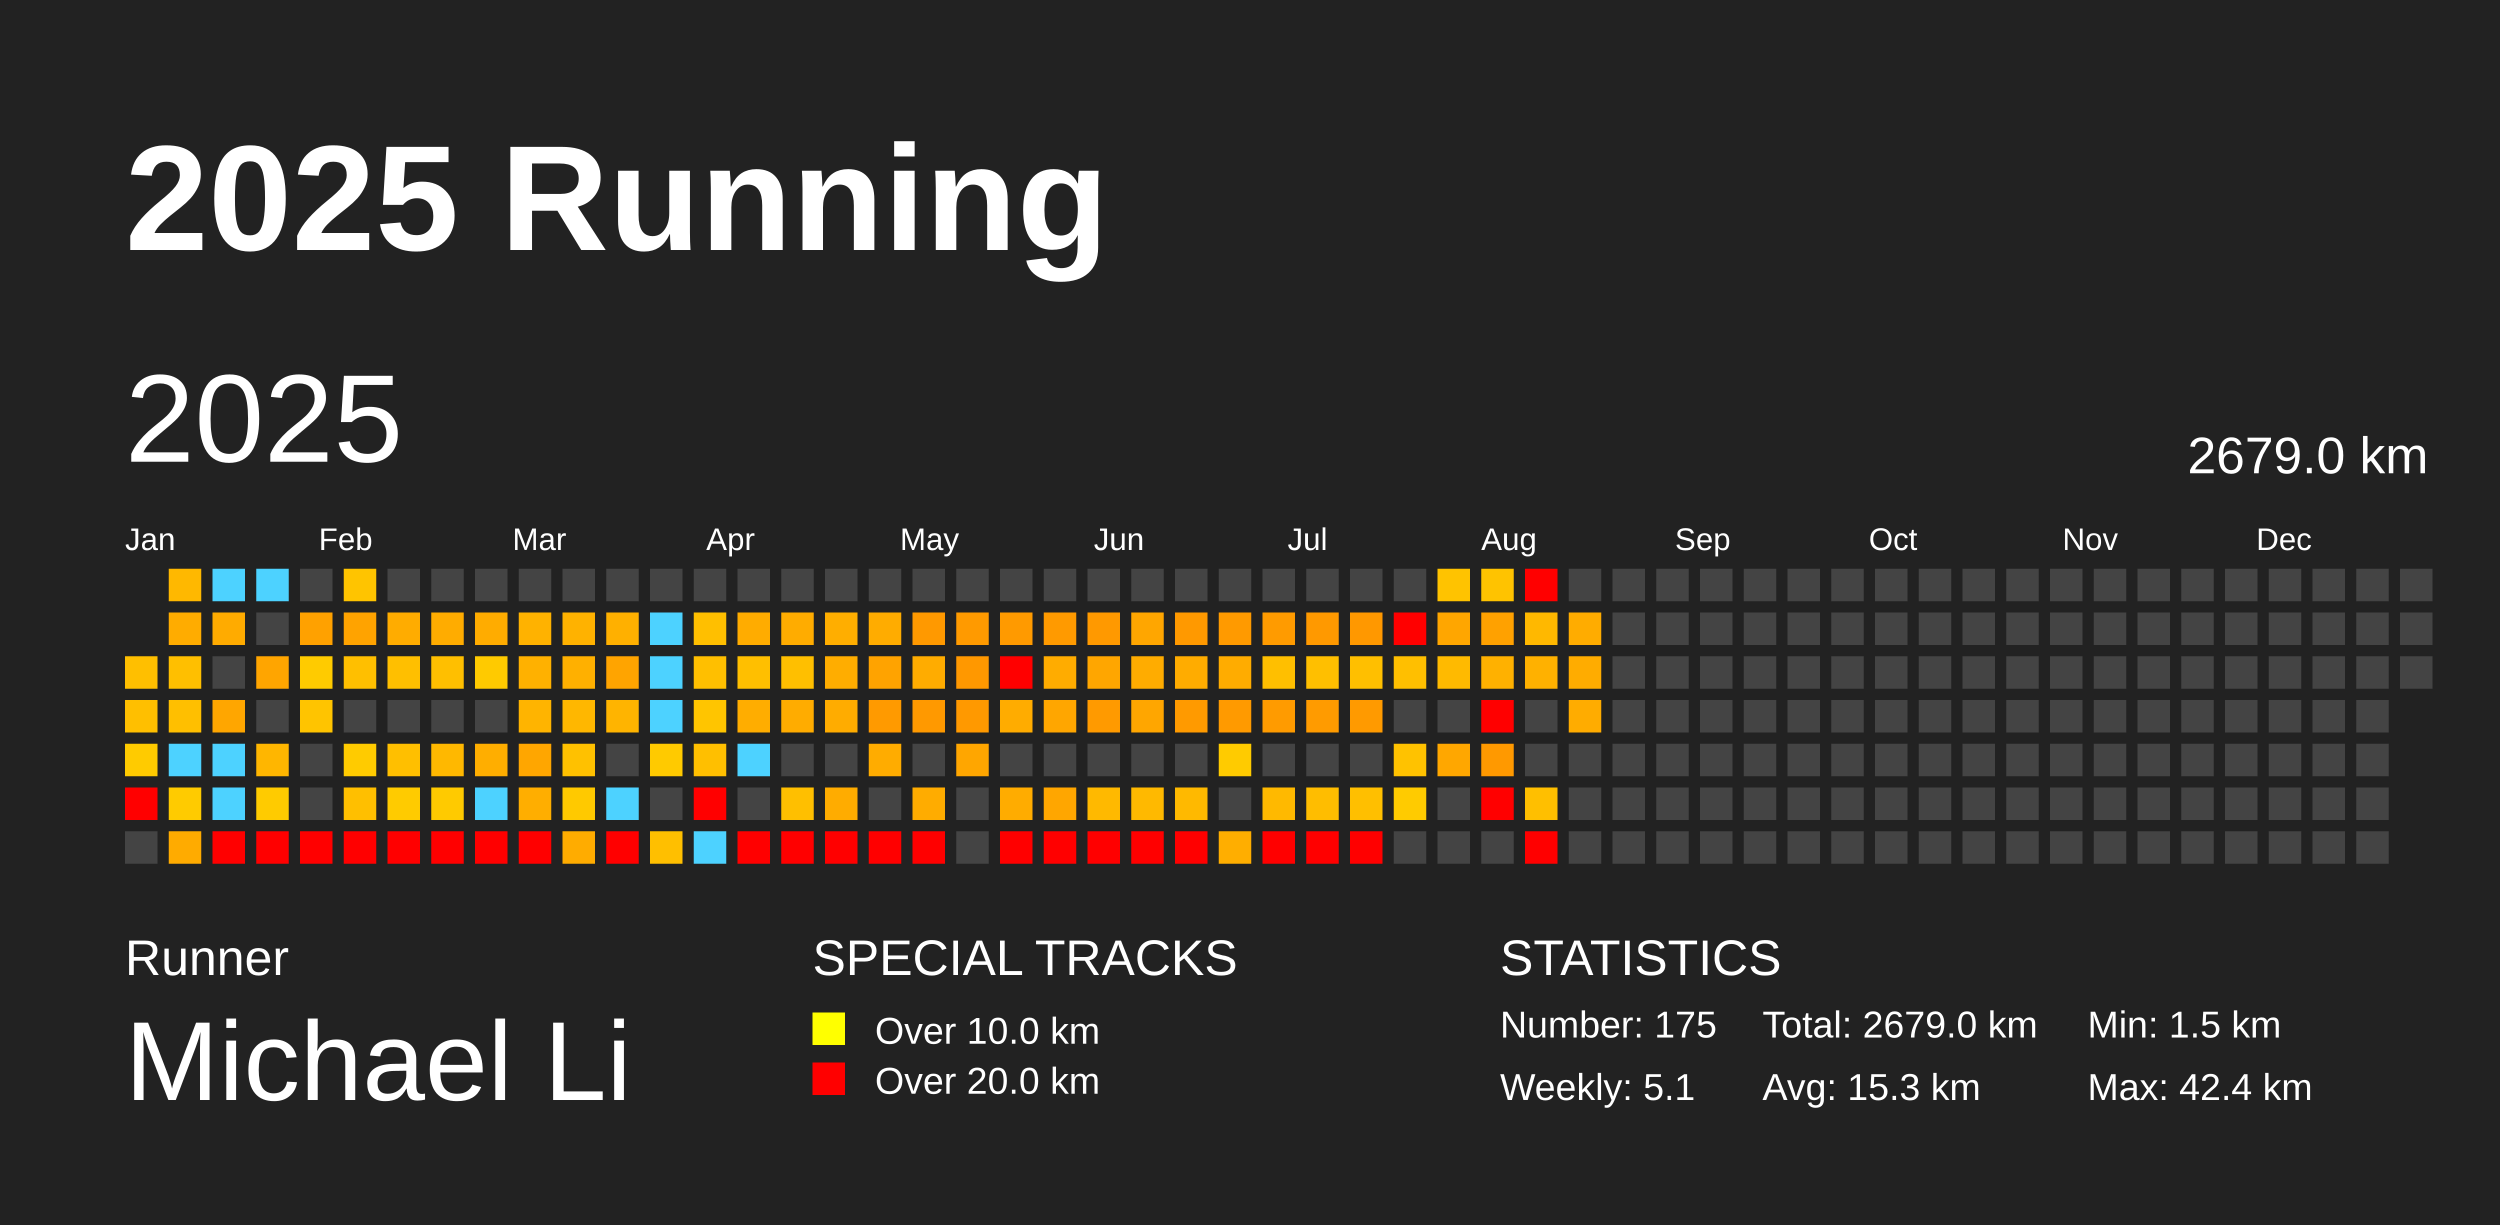
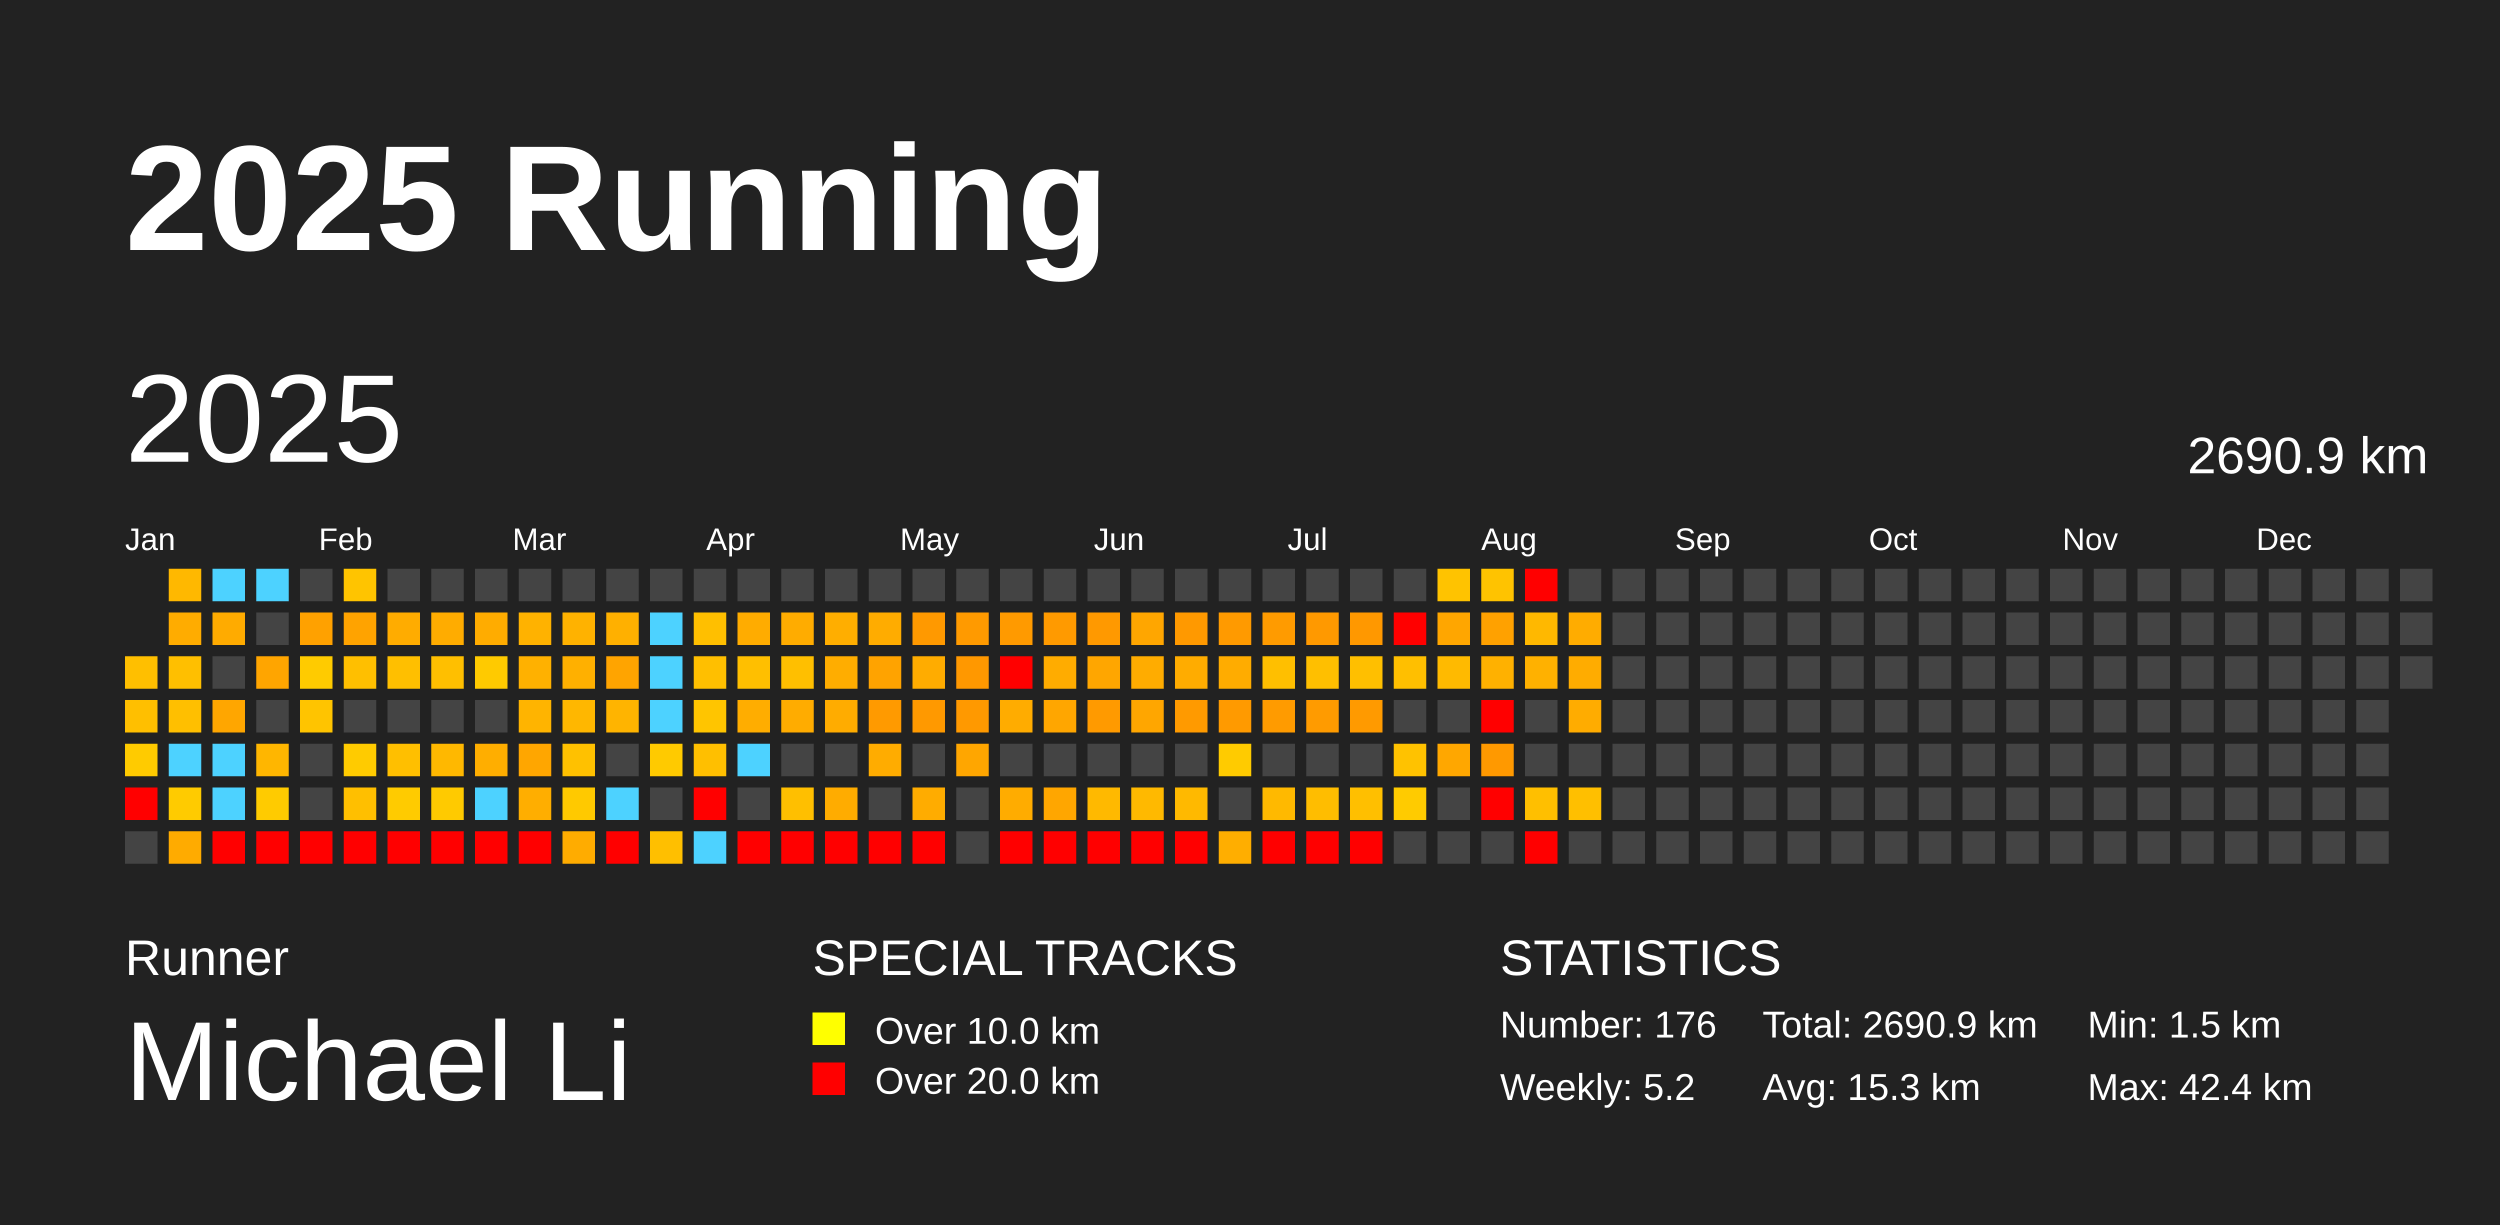
<svg xmlns="http://www.w3.org/2000/svg" baseProfile="full" height="98mm" version="1.1" viewBox="0,0,200,98" width="200mm">
  <defs />
  <rect fill="#222222" height="98" width="200" x="0" y="0" />
  <text fill="#FFFFFF" style="font-size:12px; font-family:Arial; font-weight:bold;" x="10" y="20">2025 Running</text>
  <text fill="#FFFFFF" style="font-size:4px; font-family:Arial" x="10" y="78">Runner</text>
  <text fill="#FFFFFF" style="font-size:9px; font-family:Arial" x="10" y="88">Michael Li</text>
  <text fill="#FFFFFF" style="font-size:4px; font-family:Arial" x="65" y="78">SPECIAL TRACKS</text>
  <rect fill="yellow" height="2.6" width="2.6" x="65" y="81" />
  <text fill="#FFFFFF" style="font-size:3px; font-family:Arial" x="70" y="83.5">Over 10.0 km</text>
  <rect fill="red" height="2.6" width="2.6" x="65" y="85" />
  <text fill="#FFFFFF" style="font-size:3px; font-family:Arial" x="70" y="87.5">Over 20.0 km</text>
  <text fill="#FFFFFF" style="font-size:4px; font-family:Arial" x="120" y="78">STATISTICS</text>
-   <text fill="#FFFFFF" style="font-size:3px; font-family:Arial" x="120" y="83">Number: 175</text>
-   <text fill="#FFFFFF" style="font-size:3px; font-family:Arial" x="120" y="88">Weekly: 5.1</text>
-   <text fill="#FFFFFF" style="font-size:3px; font-family:Arial" x="141" y="83">Total: 2679.0 km</text>
+   <text fill="#FFFFFF" style="font-size:3px; font-family:Arial" x="120" y="83">Number: 176</text>
+   <text fill="#FFFFFF" style="font-size:3px; font-family:Arial" x="120" y="88">Weekly: 5.2</text>
+   <text fill="#FFFFFF" style="font-size:3px; font-family:Arial" x="141" y="83">Total: 2690.9 km</text>
  <text fill="#FFFFFF" style="font-size:3px; font-family:Arial" x="141" y="88">Avg: 15.3 km</text>
  <text fill="#FFFFFF" style="font-size:3px; font-family:Arial" x="167" y="83">Min: 1.5 km</text>
  <text fill="#FFFFFF" style="font-size:3px; font-family:Arial" x="167" y="88">Max: 42.4 km</text>
  <text dominant-baseline="hanging" fill="#FFFFFF" style="font-size:10.0px; font-family:Arial;" x="10" y="30">2025</text>
-   <text dominant-baseline="hanging" fill="#FFFFFF" style="font-size:4.125px; font-family:Arial;" x="175" y="35">2679.0 km</text>
+   <text dominant-baseline="hanging" fill="#FFFFFF" style="font-size:4.125px; font-family:Arial;" x="175" y="35">2690.9 km</text>
  <text fill="#FFFFFF" style="font-size:2.5px; font-family:Arial" x="10.0" y="44">Jan</text>
  <text fill="#FFFFFF" style="font-size:2.5px; font-family:Arial" x="25.5" y="44">Feb</text>
  <text fill="#FFFFFF" style="font-size:2.5px; font-family:Arial" x="41.0" y="44">Mar</text>
  <text fill="#FFFFFF" style="font-size:2.5px; font-family:Arial" x="56.5" y="44">Apr</text>
  <text fill="#FFFFFF" style="font-size:2.5px; font-family:Arial" x="72.0" y="44">May</text>
  <text fill="#FFFFFF" style="font-size:2.5px; font-family:Arial" x="87.5" y="44">Jun</text>
  <text fill="#FFFFFF" style="font-size:2.5px; font-family:Arial" x="103.0" y="44">Jul</text>
  <text fill="#FFFFFF" style="font-size:2.5px; font-family:Arial" x="118.5" y="44">Aug</text>
  <text fill="#FFFFFF" style="font-size:2.5px; font-family:Arial" x="134.0" y="44">Sep</text>
  <text fill="#FFFFFF" style="font-size:2.5px; font-family:Arial" x="149.5" y="44">Oct</text>
  <text fill="#FFFFFF" style="font-size:2.5px; font-family:Arial" x="165.0" y="44">Nov</text>
  <text fill="#FFFFFF" style="font-size:2.5px; font-family:Arial" x="180.5" y="44">Dec</text>
  <rect fill="#ffbf00" height="2.6" width="2.6" x="10.0" y="52.5" />
  <rect fill="#ffbf00" height="2.6" width="2.6" x="10.0" y="56.0" />
  <rect fill="#ffcb00" height="2.6" width="2.6" x="10.0" y="59.5" />
  <rect fill="red" height="2.6" width="2.6" x="10.0" y="63.0" />
  <rect fill="#444444" height="2.6" width="2.6" x="10.0" y="66.5" />
  <rect fill="#ffb800" height="2.6" width="2.6" x="13.5" y="45.5" />
  <rect fill="#ffac00" height="2.6" width="2.6" x="13.5" y="49.0" />
  <rect fill="#ffbf00" height="2.6" width="2.6" x="13.5" y="52.5" />
  <rect fill="#ffbf00" height="2.6" width="2.6" x="13.5" y="56.0" />
  <rect fill="#4dd2ff" height="2.6" width="2.6" x="13.5" y="59.5" />
  <rect fill="#ffcb00" height="2.6" width="2.6" x="13.5" y="63.0" />
  <rect fill="#ffab00" height="2.6" width="2.6" x="13.5" y="66.5" />
  <rect fill="#4dd2ff" height="2.6" width="2.6" x="17.0" y="45.5" />
  <rect fill="#ffab00" height="2.6" width="2.6" x="17.0" y="49.0" />
  <rect fill="#444444" height="2.6" width="2.6" x="17.0" y="52.5" />
  <rect fill="#ffa600" height="2.6" width="2.6" x="17.0" y="56.0" />
  <rect fill="#4dd2ff" height="2.6" width="2.6" x="17.0" y="59.5" />
  <rect fill="#4dd2ff" height="2.6" width="2.6" x="17.0" y="63.0" />
  <rect fill="red" height="2.6" width="2.6" x="17.0" y="66.5" />
  <rect fill="#4dd2ff" height="2.6" width="2.6" x="20.5" y="45.5" />
  <rect fill="#444444" height="2.6" width="2.6" x="20.5" y="49.0" />
  <rect fill="#ffa500" height="2.6" width="2.6" x="20.5" y="52.5" />
  <rect fill="#444444" height="2.6" width="2.6" x="20.5" y="56.0" />
  <rect fill="#ffb600" height="2.6" width="2.6" x="20.5" y="59.5" />
  <rect fill="#ffcb00" height="2.6" width="2.6" x="20.5" y="63.0" />
  <rect fill="red" height="2.6" width="2.6" x="20.5" y="66.5" />
  <rect fill="#444444" height="2.6" width="2.6" x="24.0" y="45.5" />
  <rect fill="#ffa100" height="2.6" width="2.6" x="24.0" y="49.0" />
  <rect fill="#ffcb00" height="2.6" width="2.6" x="24.0" y="52.5" />
  <rect fill="#ffc400" height="2.6" width="2.6" x="24.0" y="56.0" />
  <rect fill="#444444" height="2.6" width="2.6" x="24.0" y="59.5" />
  <rect fill="#444444" height="2.6" width="2.6" x="24.0" y="63.0" />
  <rect fill="red" height="2.6" width="2.6" x="24.0" y="66.5" />
  <rect fill="#ffc400" height="2.6" width="2.6" x="27.5" y="45.5" />
  <rect fill="#ffa300" height="2.6" width="2.6" x="27.5" y="49.0" />
  <rect fill="#ffbf00" height="2.6" width="2.6" x="27.5" y="52.5" />
  <rect fill="#444444" height="2.6" width="2.6" x="27.5" y="56.0" />
  <rect fill="#ffcb00" height="2.6" width="2.6" x="27.5" y="59.5" />
  <rect fill="#ffbf00" height="2.6" width="2.6" x="27.5" y="63.0" />
  <rect fill="red" height="2.6" width="2.6" x="27.5" y="66.5" />
  <rect fill="#444444" height="2.6" width="2.6" x="31.0" y="45.5" />
  <rect fill="#ffac00" height="2.6" width="2.6" x="31.0" y="49.0" />
  <rect fill="#ffbf00" height="2.6" width="2.6" x="31.0" y="52.5" />
  <rect fill="#444444" height="2.6" width="2.6" x="31.0" y="56.0" />
  <rect fill="#ffbf00" height="2.6" width="2.6" x="31.0" y="59.5" />
  <rect fill="#ffcb00" height="2.6" width="2.6" x="31.0" y="63.0" />
  <rect fill="red" height="2.6" width="2.6" x="31.0" y="66.5" />
  <rect fill="#444444" height="2.6" width="2.6" x="34.5" y="45.5" />
  <rect fill="#ffac00" height="2.6" width="2.6" x="34.5" y="49.0" />
  <rect fill="#ffbf00" height="2.6" width="2.6" x="34.5" y="52.5" />
  <rect fill="#444444" height="2.6" width="2.6" x="34.5" y="56.0" />
  <rect fill="#ffb800" height="2.6" width="2.6" x="34.5" y="59.5" />
  <rect fill="#ffca00" height="2.6" width="2.6" x="34.5" y="63.0" />
  <rect fill="red" height="2.6" width="2.6" x="34.5" y="66.5" />
  <rect fill="#444444" height="2.6" width="2.6" x="38.0" y="45.5" />
  <rect fill="#ffac00" height="2.6" width="2.6" x="38.0" y="49.0" />
  <rect fill="#ffca00" height="2.6" width="2.6" x="38.0" y="52.5" />
  <rect fill="#444444" height="2.6" width="2.6" x="38.0" y="56.0" />
  <rect fill="#ffae00" height="2.6" width="2.6" x="38.0" y="59.5" />
  <rect fill="#4dd2ff" height="2.6" width="2.6" x="38.0" y="63.0" />
  <rect fill="red" height="2.6" width="2.6" x="38.0" y="66.5" />
  <rect fill="#444444" height="2.6" width="2.6" x="41.5" y="45.5" />
  <rect fill="#ffb200" height="2.6" width="2.6" x="41.5" y="49.0" />
  <rect fill="#ffb100" height="2.6" width="2.6" x="41.5" y="52.5" />
  <rect fill="#ffb400" height="2.6" width="2.6" x="41.5" y="56.0" />
  <rect fill="#ffa600" height="2.6" width="2.6" x="41.5" y="59.5" />
  <rect fill="#ffae00" height="2.6" width="2.6" x="41.5" y="63.0" />
  <rect fill="red" height="2.6" width="2.6" x="41.5" y="66.5" />
  <rect fill="#444444" height="2.6" width="2.6" x="45.0" y="45.5" />
  <rect fill="#ffb200" height="2.6" width="2.6" x="45.0" y="49.0" />
  <rect fill="#ffb000" height="2.6" width="2.6" x="45.0" y="52.5" />
  <rect fill="#ffb700" height="2.6" width="2.6" x="45.0" y="56.0" />
  <rect fill="#ffc100" height="2.6" width="2.6" x="45.0" y="59.5" />
  <rect fill="#ffc900" height="2.6" width="2.6" x="45.0" y="63.0" />
  <rect fill="#ffac00" height="2.6" width="2.6" x="45.0" y="66.5" />
  <rect fill="#444444" height="2.6" width="2.6" x="48.5" y="45.5" />
  <rect fill="#ffb000" height="2.6" width="2.6" x="48.5" y="49.0" />
  <rect fill="#ffa400" height="2.6" width="2.6" x="48.5" y="52.5" />
  <rect fill="#ffb400" height="2.6" width="2.6" x="48.5" y="56.0" />
  <rect fill="#444444" height="2.6" width="2.6" x="48.5" y="59.5" />
  <rect fill="#4dd2ff" height="2.6" width="2.6" x="48.5" y="63.0" />
  <rect fill="red" height="2.6" width="2.6" x="48.5" y="66.5" />
  <rect fill="#444444" height="2.6" width="2.6" x="52.0" y="45.5" />
  <rect fill="#4dd2ff" height="2.6" width="2.6" x="52.0" y="49.0" />
  <rect fill="#4dd2ff" height="2.6" width="2.6" x="52.0" y="52.5" />
  <rect fill="#4dd2ff" height="2.6" width="2.6" x="52.0" y="56.0" />
  <rect fill="#ffca00" height="2.6" width="2.6" x="52.0" y="59.5" />
  <rect fill="#444444" height="2.6" width="2.6" x="52.0" y="63.0" />
  <rect fill="#ffbf00" height="2.6" width="2.6" x="52.0" y="66.5" />
  <rect fill="#444444" height="2.6" width="2.6" x="55.5" y="45.5" />
  <rect fill="#ffbf00" height="2.6" width="2.6" x="55.5" y="49.0" />
  <rect fill="#ffbf00" height="2.6" width="2.6" x="55.5" y="52.5" />
  <rect fill="#ffc500" height="2.6" width="2.6" x="55.5" y="56.0" />
  <rect fill="#ffbf00" height="2.6" width="2.6" x="55.5" y="59.5" />
  <rect fill="red" height="2.6" width="2.6" x="55.5" y="63.0" />
  <rect fill="#4dd2ff" height="2.6" width="2.6" x="55.5" y="66.5" />
  <rect fill="#444444" height="2.6" width="2.6" x="59.0" y="45.5" />
  <rect fill="#ffac00" height="2.6" width="2.6" x="59.0" y="49.0" />
  <rect fill="#ffbf00" height="2.6" width="2.6" x="59.0" y="52.5" />
  <rect fill="#ffad00" height="2.6" width="2.6" x="59.0" y="56.0" />
  <rect fill="#4dd2ff" height="2.6" width="2.6" x="59.0" y="59.5" />
  <rect fill="#444444" height="2.6" width="2.6" x="59.0" y="63.0" />
  <rect fill="red" height="2.6" width="2.6" x="59.0" y="66.5" />
  <rect fill="#444444" height="2.6" width="2.6" x="62.5" y="45.5" />
  <rect fill="#ffac00" height="2.6" width="2.6" x="62.5" y="49.0" />
  <rect fill="#ffbf00" height="2.6" width="2.6" x="62.5" y="52.5" />
  <rect fill="#ffac00" height="2.6" width="2.6" x="62.5" y="56.0" />
  <rect fill="#444444" height="2.6" width="2.6" x="62.5" y="59.5" />
  <rect fill="#ffbf00" height="2.6" width="2.6" x="62.5" y="63.0" />
  <rect fill="red" height="2.6" width="2.6" x="62.5" y="66.5" />
  <rect fill="#444444" height="2.6" width="2.6" x="66.0" y="45.5" />
  <rect fill="#ffae00" height="2.6" width="2.6" x="66.0" y="49.0" />
  <rect fill="#ffad00" height="2.6" width="2.6" x="66.0" y="52.5" />
  <rect fill="#ffac00" height="2.6" width="2.6" x="66.0" y="56.0" />
  <rect fill="#444444" height="2.6" width="2.6" x="66.0" y="59.5" />
  <rect fill="#ffac00" height="2.6" width="2.6" x="66.0" y="63.0" />
  <rect fill="red" height="2.6" width="2.6" x="66.0" y="66.5" />
  <rect fill="#444444" height="2.6" width="2.6" x="69.5" y="45.5" />
  <rect fill="#ffac00" height="2.6" width="2.6" x="69.5" y="49.0" />
  <rect fill="#ffa300" height="2.6" width="2.6" x="69.5" y="52.5" />
  <rect fill="#ff9a00" height="2.6" width="2.6" x="69.5" y="56.0" />
  <rect fill="#ffac00" height="2.6" width="2.6" x="69.5" y="59.5" />
  <rect fill="#444444" height="2.6" width="2.6" x="69.5" y="63.0" />
  <rect fill="red" height="2.6" width="2.6" x="69.5" y="66.5" />
  <rect fill="#444444" height="2.6" width="2.6" x="73.0" y="45.5" />
  <rect fill="#ff9900" height="2.6" width="2.6" x="73.0" y="49.0" />
  <rect fill="#ffac00" height="2.6" width="2.6" x="73.0" y="52.5" />
  <rect fill="#ff9900" height="2.6" width="2.6" x="73.0" y="56.0" />
  <rect fill="#444444" height="2.6" width="2.6" x="73.0" y="59.5" />
  <rect fill="#ffac00" height="2.6" width="2.6" x="73.0" y="63.0" />
  <rect fill="red" height="2.6" width="2.6" x="73.0" y="66.5" />
  <rect fill="#444444" height="2.6" width="2.6" x="76.5" y="45.5" />
  <rect fill="#ff9a00" height="2.6" width="2.6" x="76.5" y="49.0" />
  <rect fill="#ff9800" height="2.6" width="2.6" x="76.5" y="52.5" />
  <rect fill="#ff9900" height="2.6" width="2.6" x="76.5" y="56.0" />
  <rect fill="#ffa600" height="2.6" width="2.6" x="76.5" y="59.5" />
  <rect fill="#444444" height="2.6" width="2.6" x="76.5" y="63.0" />
  <rect fill="#444444" height="2.6" width="2.6" x="76.5" y="66.5" />
  <rect fill="#444444" height="2.6" width="2.6" x="80.0" y="45.5" />
  <rect fill="#ff9a00" height="2.6" width="2.6" x="80.0" y="49.0" />
  <rect fill="red" height="2.6" width="2.6" x="80.0" y="52.5" />
  <rect fill="#ffac00" height="2.6" width="2.6" x="80.0" y="56.0" />
  <rect fill="#444444" height="2.6" width="2.6" x="80.0" y="59.5" />
  <rect fill="#ffac00" height="2.6" width="2.6" x="80.0" y="63.0" />
  <rect fill="red" height="2.6" width="2.6" x="80.0" y="66.5" />
  <rect fill="#444444" height="2.6" width="2.6" x="83.5" y="45.5" />
  <rect fill="#ff9a00" height="2.6" width="2.6" x="83.5" y="49.0" />
  <rect fill="#ffac00" height="2.6" width="2.6" x="83.5" y="52.5" />
  <rect fill="#ffa600" height="2.6" width="2.6" x="83.5" y="56.0" />
  <rect fill="#444444" height="2.6" width="2.6" x="83.5" y="59.5" />
  <rect fill="#ffa600" height="2.6" width="2.6" x="83.5" y="63.0" />
  <rect fill="red" height="2.6" width="2.6" x="83.5" y="66.5" />
  <rect fill="#444444" height="2.6" width="2.6" x="87.0" y="45.5" />
  <rect fill="#ff9900" height="2.6" width="2.6" x="87.0" y="49.0" />
  <rect fill="#ffa600" height="2.6" width="2.6" x="87.0" y="52.5" />
  <rect fill="#ff9a00" height="2.6" width="2.6" x="87.0" y="56.0" />
  <rect fill="#444444" height="2.6" width="2.6" x="87.0" y="59.5" />
  <rect fill="#ffb900" height="2.6" width="2.6" x="87.0" y="63.0" />
  <rect fill="red" height="2.6" width="2.6" x="87.0" y="66.5" />
  <rect fill="#444444" height="2.6" width="2.6" x="90.5" y="45.5" />
  <rect fill="#ffa600" height="2.6" width="2.6" x="90.5" y="49.0" />
  <rect fill="#ffac00" height="2.6" width="2.6" x="90.5" y="52.5" />
  <rect fill="#ffa600" height="2.6" width="2.6" x="90.5" y="56.0" />
  <rect fill="#444444" height="2.6" width="2.6" x="90.5" y="59.5" />
  <rect fill="#ffb900" height="2.6" width="2.6" x="90.5" y="63.0" />
  <rect fill="red" height="2.6" width="2.6" x="90.5" y="66.5" />
  <rect fill="#444444" height="2.6" width="2.6" x="94.0" y="45.5" />
  <rect fill="#ff9900" height="2.6" width="2.6" x="94.0" y="49.0" />
  <rect fill="#ffac00" height="2.6" width="2.6" x="94.0" y="52.5" />
  <rect fill="#ff9a00" height="2.6" width="2.6" x="94.0" y="56.0" />
  <rect fill="#444444" height="2.6" width="2.6" x="94.0" y="59.5" />
  <rect fill="#ffb900" height="2.6" width="2.6" x="94.0" y="63.0" />
  <rect fill="red" height="2.6" width="2.6" x="94.0" y="66.5" />
  <rect fill="#444444" height="2.6" width="2.6" x="97.5" y="45.5" />
  <rect fill="#ff9a00" height="2.6" width="2.6" x="97.5" y="49.0" />
  <rect fill="#ffac00" height="2.6" width="2.6" x="97.5" y="52.5" />
  <rect fill="#ff9a00" height="2.6" width="2.6" x="97.5" y="56.0" />
  <rect fill="#ffcb00" height="2.6" width="2.6" x="97.5" y="59.5" />
  <rect fill="#444444" height="2.6" width="2.6" x="97.5" y="63.0" />
  <rect fill="#ffae00" height="2.6" width="2.6" x="97.5" y="66.5" />
  <rect fill="#444444" height="2.6" width="2.6" x="101.0" y="45.5" />
  <rect fill="#ff9b00" height="2.6" width="2.6" x="101.0" y="49.0" />
  <rect fill="#ffbf00" height="2.6" width="2.6" x="101.0" y="52.5" />
  <rect fill="#ff9b00" height="2.6" width="2.6" x="101.0" y="56.0" />
  <rect fill="#444444" height="2.6" width="2.6" x="101.0" y="59.5" />
  <rect fill="#ffb900" height="2.6" width="2.6" x="101.0" y="63.0" />
  <rect fill="red" height="2.6" width="2.6" x="101.0" y="66.5" />
  <rect fill="#444444" height="2.6" width="2.6" x="104.5" y="45.5" />
  <rect fill="#ff9900" height="2.6" width="2.6" x="104.5" y="49.0" />
  <rect fill="#ffbf00" height="2.6" width="2.6" x="104.5" y="52.5" />
  <rect fill="#ff9b00" height="2.6" width="2.6" x="104.5" y="56.0" />
  <rect fill="#444444" height="2.6" width="2.6" x="104.5" y="59.5" />
  <rect fill="#ffbd00" height="2.6" width="2.6" x="104.5" y="63.0" />
  <rect fill="red" height="2.6" width="2.6" x="104.5" y="66.5" />
  <rect fill="#444444" height="2.6" width="2.6" x="108.0" y="45.5" />
  <rect fill="#ff9800" height="2.6" width="2.6" x="108.0" y="49.0" />
  <rect fill="#ffbf00" height="2.6" width="2.6" x="108.0" y="52.5" />
  <rect fill="#ff9a00" height="2.6" width="2.6" x="108.0" y="56.0" />
  <rect fill="#444444" height="2.6" width="2.6" x="108.0" y="59.5" />
  <rect fill="#ffbf00" height="2.6" width="2.6" x="108.0" y="63.0" />
  <rect fill="red" height="2.6" width="2.6" x="108.0" y="66.5" />
  <rect fill="#444444" height="2.6" width="2.6" x="111.5" y="45.5" />
  <rect fill="red" height="2.6" width="2.6" x="111.5" y="49.0" />
  <rect fill="#ffbf00" height="2.6" width="2.6" x="111.5" y="52.5" />
  <rect fill="#444444" height="2.6" width="2.6" x="111.5" y="56.0" />
  <rect fill="#ffc200" height="2.6" width="2.6" x="111.5" y="59.5" />
  <rect fill="#ffcb00" height="2.6" width="2.6" x="111.5" y="63.0" />
  <rect fill="#444444" height="2.6" width="2.6" x="111.5" y="66.5" />
  <rect fill="#ffc300" height="2.6" width="2.6" x="115.0" y="45.5" />
  <rect fill="#ffa600" height="2.6" width="2.6" x="115.0" y="49.0" />
  <rect fill="#ffba00" height="2.6" width="2.6" x="115.0" y="52.5" />
  <rect fill="#444444" height="2.6" width="2.6" x="115.0" y="56.0" />
  <rect fill="#ffa700" height="2.6" width="2.6" x="115.0" y="59.5" />
  <rect fill="#444444" height="2.6" width="2.6" x="115.0" y="63.0" />
  <rect fill="#444444" height="2.6" width="2.6" x="115.0" y="66.5" />
  <rect fill="#ffc300" height="2.6" width="2.6" x="118.5" y="45.5" />
  <rect fill="#ffa100" height="2.6" width="2.6" x="118.5" y="49.0" />
  <rect fill="#ffb100" height="2.6" width="2.6" x="118.5" y="52.5" />
  <rect fill="red" height="2.6" width="2.6" x="118.5" y="56.0" />
  <rect fill="#ff9900" height="2.6" width="2.6" x="118.5" y="59.5" />
  <rect fill="red" height="2.6" width="2.6" x="118.5" y="63.0" />
  <rect fill="#444444" height="2.6" width="2.6" x="118.5" y="66.5" />
  <rect fill="red" height="2.6" width="2.6" x="122.0" y="45.5" />
  <rect fill="#ffb800" height="2.6" width="2.6" x="122.0" y="49.0" />
  <rect fill="#ffb100" height="2.6" width="2.6" x="122.0" y="52.5" />
  <rect fill="#444444" height="2.6" width="2.6" x="122.0" y="56.0" />
  <rect fill="#444444" height="2.6" width="2.6" x="122.0" y="59.5" />
  <rect fill="#ffbf00" height="2.6" width="2.6" x="122.0" y="63.0" />
  <rect fill="red" height="2.6" width="2.6" x="122.0" y="66.5" />
  <rect fill="#444444" height="2.6" width="2.6" x="125.5" y="45.5" />
  <rect fill="#ffac00" height="2.6" width="2.6" x="125.5" y="49.0" />
  <rect fill="#ffac00" height="2.6" width="2.6" x="125.5" y="52.5" />
  <rect fill="#ffac00" height="2.6" width="2.6" x="125.5" y="56.0" />
  <rect fill="#444444" height="2.6" width="2.6" x="125.5" y="59.5" />
-   <rect fill="#444444" height="2.6" width="2.6" x="125.5" y="63.0" />
+   <rect fill="#ffbf00" height="2.6" width="2.6" x="125.5" y="63.0" />
  <rect fill="#444444" height="2.6" width="2.6" x="125.5" y="66.5" />
  <rect fill="#444444" height="2.6" width="2.6" x="129.0" y="45.5" />
  <rect fill="#444444" height="2.6" width="2.6" x="129.0" y="49.0" />
  <rect fill="#444444" height="2.6" width="2.6" x="129.0" y="52.5" />
  <rect fill="#444444" height="2.6" width="2.6" x="129.0" y="56.0" />
  <rect fill="#444444" height="2.6" width="2.6" x="129.0" y="59.5" />
  <rect fill="#444444" height="2.6" width="2.6" x="129.0" y="63.0" />
  <rect fill="#444444" height="2.6" width="2.6" x="129.0" y="66.5" />
  <rect fill="#444444" height="2.6" width="2.6" x="132.5" y="45.5" />
  <rect fill="#444444" height="2.6" width="2.6" x="132.5" y="49.0" />
  <rect fill="#444444" height="2.6" width="2.6" x="132.5" y="52.5" />
  <rect fill="#444444" height="2.6" width="2.6" x="132.5" y="56.0" />
  <rect fill="#444444" height="2.6" width="2.6" x="132.5" y="59.5" />
  <rect fill="#444444" height="2.6" width="2.6" x="132.5" y="63.0" />
  <rect fill="#444444" height="2.6" width="2.6" x="132.5" y="66.5" />
  <rect fill="#444444" height="2.6" width="2.6" x="136.0" y="45.5" />
  <rect fill="#444444" height="2.6" width="2.6" x="136.0" y="49.0" />
  <rect fill="#444444" height="2.6" width="2.6" x="136.0" y="52.5" />
  <rect fill="#444444" height="2.6" width="2.6" x="136.0" y="56.0" />
  <rect fill="#444444" height="2.6" width="2.6" x="136.0" y="59.5" />
  <rect fill="#444444" height="2.6" width="2.6" x="136.0" y="63.0" />
  <rect fill="#444444" height="2.6" width="2.6" x="136.0" y="66.5" />
  <rect fill="#444444" height="2.6" width="2.6" x="139.5" y="45.5" />
  <rect fill="#444444" height="2.6" width="2.6" x="139.5" y="49.0" />
  <rect fill="#444444" height="2.6" width="2.6" x="139.5" y="52.5" />
  <rect fill="#444444" height="2.6" width="2.6" x="139.5" y="56.0" />
  <rect fill="#444444" height="2.6" width="2.6" x="139.5" y="59.5" />
  <rect fill="#444444" height="2.6" width="2.6" x="139.5" y="63.0" />
  <rect fill="#444444" height="2.6" width="2.6" x="139.5" y="66.5" />
  <rect fill="#444444" height="2.6" width="2.6" x="143.0" y="45.5" />
  <rect fill="#444444" height="2.6" width="2.6" x="143.0" y="49.0" />
  <rect fill="#444444" height="2.6" width="2.6" x="143.0" y="52.5" />
  <rect fill="#444444" height="2.6" width="2.6" x="143.0" y="56.0" />
  <rect fill="#444444" height="2.6" width="2.6" x="143.0" y="59.5" />
  <rect fill="#444444" height="2.6" width="2.6" x="143.0" y="63.0" />
  <rect fill="#444444" height="2.6" width="2.6" x="143.0" y="66.5" />
  <rect fill="#444444" height="2.6" width="2.6" x="146.5" y="45.5" />
  <rect fill="#444444" height="2.6" width="2.6" x="146.5" y="49.0" />
  <rect fill="#444444" height="2.6" width="2.6" x="146.5" y="52.5" />
  <rect fill="#444444" height="2.6" width="2.6" x="146.5" y="56.0" />
  <rect fill="#444444" height="2.6" width="2.6" x="146.5" y="59.5" />
  <rect fill="#444444" height="2.6" width="2.6" x="146.5" y="63.0" />
  <rect fill="#444444" height="2.6" width="2.6" x="146.5" y="66.5" />
  <rect fill="#444444" height="2.6" width="2.6" x="150.0" y="45.5" />
  <rect fill="#444444" height="2.6" width="2.6" x="150.0" y="49.0" />
  <rect fill="#444444" height="2.6" width="2.6" x="150.0" y="52.5" />
  <rect fill="#444444" height="2.6" width="2.6" x="150.0" y="56.0" />
  <rect fill="#444444" height="2.6" width="2.6" x="150.0" y="59.5" />
  <rect fill="#444444" height="2.6" width="2.6" x="150.0" y="63.0" />
  <rect fill="#444444" height="2.6" width="2.6" x="150.0" y="66.5" />
  <rect fill="#444444" height="2.6" width="2.6" x="153.5" y="45.5" />
  <rect fill="#444444" height="2.6" width="2.6" x="153.5" y="49.0" />
  <rect fill="#444444" height="2.6" width="2.6" x="153.5" y="52.5" />
  <rect fill="#444444" height="2.6" width="2.6" x="153.5" y="56.0" />
  <rect fill="#444444" height="2.6" width="2.6" x="153.5" y="59.5" />
  <rect fill="#444444" height="2.6" width="2.6" x="153.5" y="63.0" />
  <rect fill="#444444" height="2.6" width="2.6" x="153.5" y="66.5" />
  <rect fill="#444444" height="2.6" width="2.6" x="157.0" y="45.5" />
  <rect fill="#444444" height="2.6" width="2.6" x="157.0" y="49.0" />
  <rect fill="#444444" height="2.6" width="2.6" x="157.0" y="52.5" />
  <rect fill="#444444" height="2.6" width="2.6" x="157.0" y="56.0" />
  <rect fill="#444444" height="2.6" width="2.6" x="157.0" y="59.5" />
  <rect fill="#444444" height="2.6" width="2.6" x="157.0" y="63.0" />
  <rect fill="#444444" height="2.6" width="2.6" x="157.0" y="66.5" />
  <rect fill="#444444" height="2.6" width="2.6" x="160.5" y="45.5" />
  <rect fill="#444444" height="2.6" width="2.6" x="160.5" y="49.0" />
  <rect fill="#444444" height="2.6" width="2.6" x="160.5" y="52.5" />
  <rect fill="#444444" height="2.6" width="2.6" x="160.5" y="56.0" />
  <rect fill="#444444" height="2.6" width="2.6" x="160.5" y="59.5" />
  <rect fill="#444444" height="2.6" width="2.6" x="160.5" y="63.0" />
  <rect fill="#444444" height="2.6" width="2.6" x="160.5" y="66.5" />
  <rect fill="#444444" height="2.6" width="2.6" x="164.0" y="45.5" />
  <rect fill="#444444" height="2.6" width="2.6" x="164.0" y="49.0" />
  <rect fill="#444444" height="2.6" width="2.6" x="164.0" y="52.5" />
  <rect fill="#444444" height="2.6" width="2.6" x="164.0" y="56.0" />
  <rect fill="#444444" height="2.6" width="2.6" x="164.0" y="59.5" />
  <rect fill="#444444" height="2.6" width="2.6" x="164.0" y="63.0" />
  <rect fill="#444444" height="2.6" width="2.6" x="164.0" y="66.5" />
  <rect fill="#444444" height="2.6" width="2.6" x="167.5" y="45.5" />
  <rect fill="#444444" height="2.6" width="2.6" x="167.5" y="49.0" />
  <rect fill="#444444" height="2.6" width="2.6" x="167.5" y="52.5" />
  <rect fill="#444444" height="2.6" width="2.6" x="167.5" y="56.0" />
  <rect fill="#444444" height="2.6" width="2.6" x="167.5" y="59.5" />
  <rect fill="#444444" height="2.6" width="2.6" x="167.5" y="63.0" />
  <rect fill="#444444" height="2.6" width="2.6" x="167.5" y="66.5" />
  <rect fill="#444444" height="2.6" width="2.6" x="171.0" y="45.5" />
  <rect fill="#444444" height="2.6" width="2.6" x="171.0" y="49.0" />
  <rect fill="#444444" height="2.6" width="2.6" x="171.0" y="52.5" />
  <rect fill="#444444" height="2.6" width="2.6" x="171.0" y="56.0" />
  <rect fill="#444444" height="2.6" width="2.6" x="171.0" y="59.5" />
  <rect fill="#444444" height="2.6" width="2.6" x="171.0" y="63.0" />
  <rect fill="#444444" height="2.6" width="2.6" x="171.0" y="66.5" />
  <rect fill="#444444" height="2.6" width="2.6" x="174.5" y="45.5" />
  <rect fill="#444444" height="2.6" width="2.6" x="174.5" y="49.0" />
  <rect fill="#444444" height="2.6" width="2.6" x="174.5" y="52.5" />
  <rect fill="#444444" height="2.6" width="2.6" x="174.5" y="56.0" />
  <rect fill="#444444" height="2.6" width="2.6" x="174.5" y="59.5" />
  <rect fill="#444444" height="2.6" width="2.6" x="174.5" y="63.0" />
  <rect fill="#444444" height="2.6" width="2.6" x="174.5" y="66.5" />
  <rect fill="#444444" height="2.6" width="2.6" x="178.0" y="45.5" />
  <rect fill="#444444" height="2.6" width="2.6" x="178.0" y="49.0" />
  <rect fill="#444444" height="2.6" width="2.6" x="178.0" y="52.5" />
  <rect fill="#444444" height="2.6" width="2.6" x="178.0" y="56.0" />
  <rect fill="#444444" height="2.6" width="2.6" x="178.0" y="59.5" />
  <rect fill="#444444" height="2.6" width="2.6" x="178.0" y="63.0" />
  <rect fill="#444444" height="2.6" width="2.6" x="178.0" y="66.5" />
  <rect fill="#444444" height="2.6" width="2.6" x="181.5" y="45.5" />
  <rect fill="#444444" height="2.6" width="2.6" x="181.5" y="49.0" />
  <rect fill="#444444" height="2.6" width="2.6" x="181.5" y="52.5" />
  <rect fill="#444444" height="2.6" width="2.6" x="181.5" y="56.0" />
  <rect fill="#444444" height="2.6" width="2.6" x="181.5" y="59.5" />
  <rect fill="#444444" height="2.6" width="2.6" x="181.5" y="63.0" />
  <rect fill="#444444" height="2.6" width="2.6" x="181.5" y="66.5" />
  <rect fill="#444444" height="2.6" width="2.6" x="185.0" y="45.5" />
  <rect fill="#444444" height="2.6" width="2.6" x="185.0" y="49.0" />
  <rect fill="#444444" height="2.6" width="2.6" x="185.0" y="52.5" />
  <rect fill="#444444" height="2.6" width="2.6" x="185.0" y="56.0" />
  <rect fill="#444444" height="2.6" width="2.6" x="185.0" y="59.5" />
  <rect fill="#444444" height="2.6" width="2.6" x="185.0" y="63.0" />
  <rect fill="#444444" height="2.6" width="2.6" x="185.0" y="66.5" />
  <rect fill="#444444" height="2.6" width="2.6" x="188.5" y="45.5" />
  <rect fill="#444444" height="2.6" width="2.6" x="188.5" y="49.0" />
  <rect fill="#444444" height="2.6" width="2.6" x="188.5" y="52.5" />
  <rect fill="#444444" height="2.6" width="2.6" x="188.5" y="56.0" />
  <rect fill="#444444" height="2.6" width="2.6" x="188.5" y="59.5" />
  <rect fill="#444444" height="2.6" width="2.6" x="188.5" y="63.0" />
  <rect fill="#444444" height="2.6" width="2.6" x="188.5" y="66.5" />
  <rect fill="#444444" height="2.6" width="2.6" x="192.0" y="45.5" />
  <rect fill="#444444" height="2.6" width="2.6" x="192.0" y="49.0" />
  <rect fill="#444444" height="2.6" width="2.6" x="192.0" y="52.5" />
</svg>
